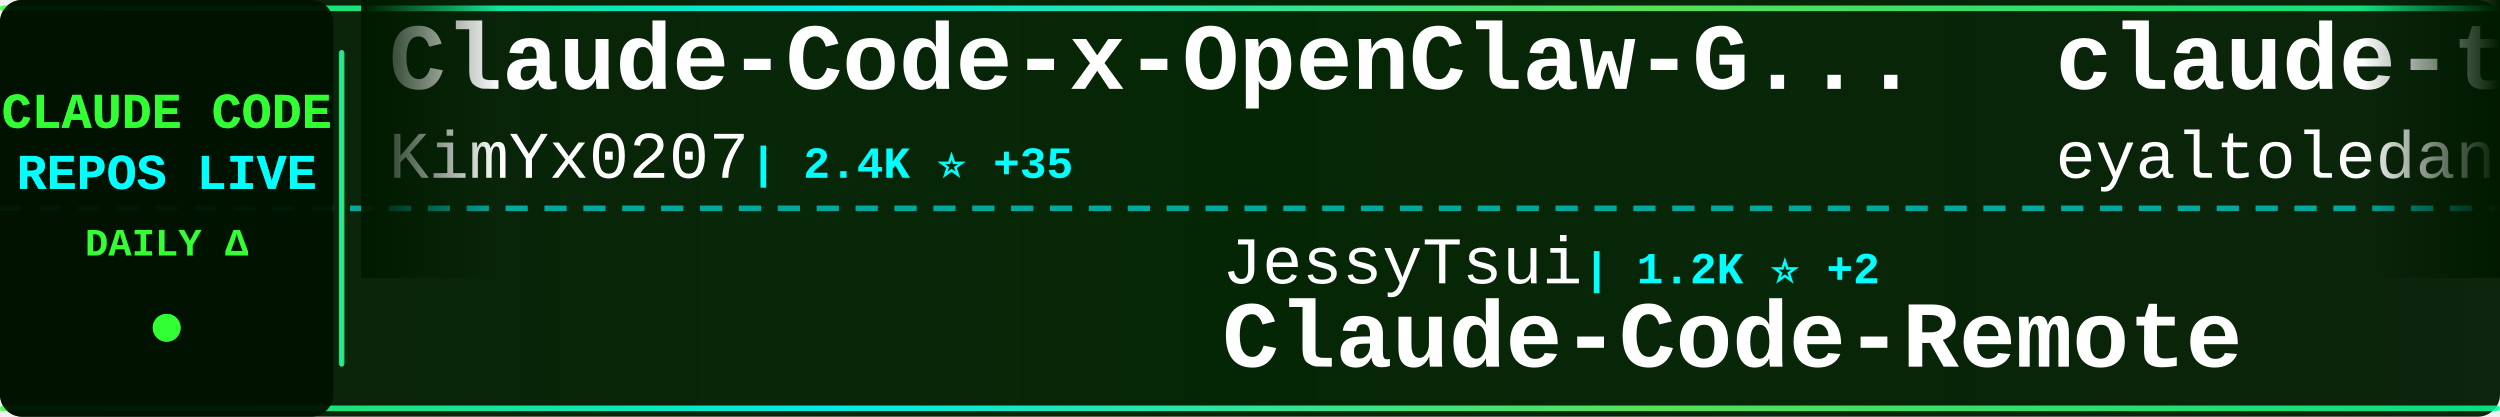
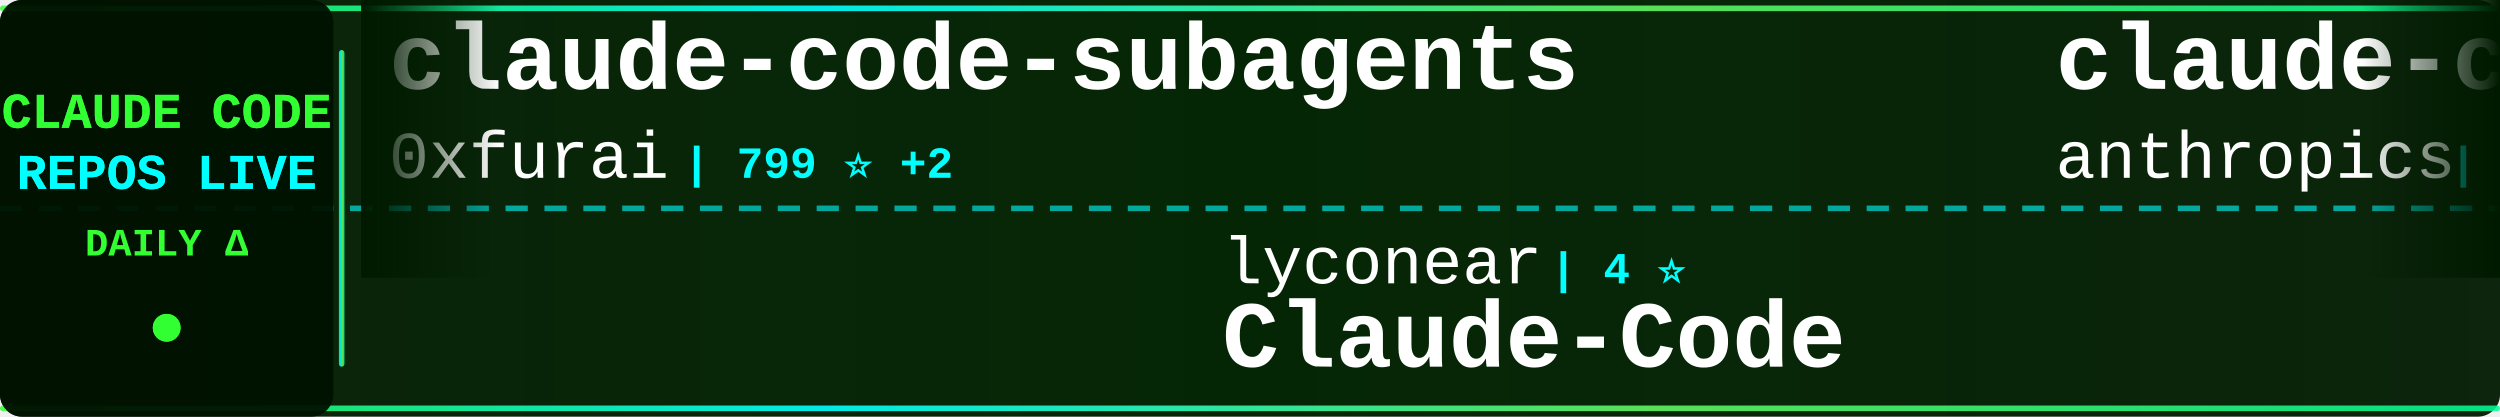
<svg xmlns="http://www.w3.org/2000/svg" width="900" height="150">
  <defs>
    <linearGradient id="tickerBg" x1="0%" y1="0%" x2="100%" y2="0%">
      <stop offset="0%" style="stop-color:#001a00;stop-opacity:0.95" />
      <stop offset="50%" style="stop-color:#002200;stop-opacity:0.98" />
      <stop offset="100%" style="stop-color:#001a00;stop-opacity:0.95" />
    </linearGradient>
    <linearGradient id="borderGrad" x1="0%" y1="0%" x2="100%" y2="0%">
      <stop offset="0%" style="stop-color:#33ff33;stop-opacity:0.85">
        <animate attributeName="stop-opacity" values="0.85;1;0.85" dur="2s" repeatCount="indefinite" />
      </stop>
      <stop offset="33%" style="stop-color:#00ffff;stop-opacity:0.9">
        <animate attributeName="stop-opacity" values="0.9;1;0.9" dur="2.2s" repeatCount="indefinite" />
      </stop>
      <stop offset="66%" style="stop-color:#66ff66;stop-opacity:0.85">
        <animate attributeName="stop-opacity" values="0.85;1;0.85" dur="1.8s" repeatCount="indefinite" />
      </stop>
      <stop offset="100%" style="stop-color:#00ff99;stop-opacity:0.85">
        <animate attributeName="stop-opacity" values="0.85;1;0.85" dur="2s" repeatCount="indefinite" />
      </stop>
    </linearGradient>
    <filter id="textGlow">
      <feGaussianBlur stdDeviation="0.1" result="coloredBlur" />
      <feMerge>
        <feMergeNode in="coloredBlur" />
        <feMergeNode in="SourceGraphic" />
      </feMerge>
    </filter>
    <filter id="metricGlow">
      <feGaussianBlur stdDeviation="0.2" result="coloredBlur" />
      <feMerge>
        <feMergeNode in="coloredBlur" />
        <feMergeNode in="SourceGraphic" />
      </feMerge>
    </filter>
    <linearGradient id="leftFade" x1="0%" y1="0%" x2="100%" y2="0%">
      <stop offset="0%" style="stop-color:#001a00;stop-opacity:1" />
      <stop offset="100%" style="stop-color:#001a00;stop-opacity:0" />
    </linearGradient>
    <linearGradient id="rightFade" x1="0%" y1="0%" x2="100%" y2="0%">
      <stop offset="0%" style="stop-color:#001a00;stop-opacity:0" />
      <stop offset="100%" style="stop-color:#001a00;stop-opacity:1" />
    </linearGradient>
  </defs>
  <rect width="900" height="150" fill="url(#tickerBg)" rx="8" />
  <rect x="0" y="2" width="900" height="2" fill="url(#borderGrad)" rx="1" />
  <rect x="0" y="146" width="900" height="2" fill="url(#borderGrad)" rx="1" />
  <line x1="0" y1="75" x2="900" y2="75" stroke="#00ffff" stroke-width="2" stroke-dasharray="8 6" opacity="0.6" />
  <rect x="0" y="0" width="120" height="150" fill="#001100" opacity="0.95" rx="8" />
  <text x="60" y="46" font-family="'Courier New', monospace" font-size="18" font-weight="bold" fill="#33ff33" text-anchor="middle" filter="url(#textGlow)">
    CLAUDE CODE
  </text>
  <text x="60" y="68" font-family="'Courier New', monospace" font-size="18" font-weight="bold" fill="#00ffff" text-anchor="middle" filter="url(#textGlow)">
    REPOS LIVE
  </text>
  <text x="60" y="92" font-family="'Courier New', monospace" font-size="14" font-weight="bold" fill="#33ff33" text-anchor="middle">
    DAILY Δ
  </text>
  <circle cx="60" cy="118" r="5" fill="#33ff33" filter="url(#metricGlow)">
    <animate attributeName="r" values="4;6;4" dur="1.5s" repeatCount="indefinite" />
    <animate attributeName="opacity" values="0.6;1;0.6" dur="1.5s" repeatCount="indefinite" />
  </circle>
  <rect x="122" y="18" width="2" height="114" fill="url(#borderGrad)" rx="1" />
  <clipPath id="tickerClip">
    <rect x="130" y="0" width="770" height="150" />
  </clipPath>
  <g clip-path="url(#tickerClip)">
    <g id="tickerItems">
      <animateTransform attributeName="transform" attributeType="XML" type="translate" from="0 0" to="-3000 0" dur="54s" repeatCount="indefinite" />
      <g transform="translate(0, 0)">
-         <text x="140" y="32" font-family="'Courier New', monospace" font-size="34" font-weight="bold" fill="#ffffff">Claude-Code-x-OpenClaw-G...</text>
-         <text x="140" y="64" font-family="'Courier New', monospace" font-size="24" font-weight="normal" fill="#ffffff" opacity="1.0">KimYx0207</text>
-         <text x="270" y="64" font-family="'Courier New', monospace" font-size="16" font-weight="bold" fill="#00ffff"> | 2.4K ⭐ +35</text>
+         <text x="140" y="32" font-family="'Courier New', monospace" font-size="34" font-weight="bold" fill="#ffffff">claude-code-subagents</text>
+         <text x="140" y="64" font-family="'Courier New', monospace" font-size="24" font-weight="normal" fill="#ffffff" opacity="1.0">0xfurai</text>
+         <text x="246" y="64" font-family="'Courier New', monospace" font-size="16" font-weight="bold" fill="#00ffff"> | 799 ⭐ +2</text>
      </g>
      <g transform="translate(300, 0)">
-         <text x="140" y="102" font-family="'Courier New', monospace" font-size="24" font-weight="normal" fill="#ffffff" opacity="1.0">JessyTsui</text>
-         <text x="270" y="102" font-family="'Courier New', monospace" font-size="16" font-weight="bold" fill="#00ffff"> | 1.2K ⭐ +2</text>
-         <text x="140" y="132" font-family="'Courier New', monospace" font-size="34" font-weight="bold" fill="#ffffff">Claude-Code-Remote</text>
+         <text x="140" y="102" font-family="'Courier New', monospace" font-size="24" font-weight="normal" fill="#ffffff" opacity="1.0">lyconear</text>
+         <text x="258" y="102" font-family="'Courier New', monospace" font-size="16" font-weight="bold" fill="#00ffff"> | 4 ⭐</text>
+         <text x="140" y="132" font-family="'Courier New', monospace" font-size="34" font-weight="bold" fill="#ffffff">Claude-Code</text>
      </g>
      <g transform="translate(600, 0)">
-         <text x="140" y="32" font-family="'Courier New', monospace" font-size="34" font-weight="bold" fill="#ffffff">claude-task-master</text>
-         <text x="140" y="64" font-family="'Courier New', monospace" font-size="24" font-weight="normal" fill="#ffffff" opacity="1.0">eyaltoledano</text>
-         <text x="306" y="64" font-family="'Courier New', monospace" font-size="16" font-weight="bold" fill="#00ffff"> | 26.2K ⭐ +29</text>
+         <text x="140" y="32" font-family="'Courier New', monospace" font-size="34" font-weight="bold" fill="#ffffff">claude-code-base-action</text>
+         <text x="140" y="64" font-family="'Courier New', monospace" font-size="24" font-weight="normal" fill="#ffffff" opacity="1.0">anthropics</text>
+         <text x="282" y="64" font-family="'Courier New', monospace" font-size="16" font-weight="bold" fill="#00ffff"> | 714 ⭐ +34</text>
      </g>
      <g transform="translate(900, 0)">
-         <text x="140" y="102" font-family="'Courier New', monospace" font-size="24" font-weight="normal" fill="#ffffff" opacity="1.0">anthropics</text>
-         <text x="282" y="102" font-family="'Courier New', monospace" font-size="16" font-weight="bold" fill="#00ffff"> | 83.5K ⭐ +431</text>
-         <text x="140" y="132" font-family="'Courier New', monospace" font-size="34" font-weight="bold" fill="#ffffff">claude-code</text>
+         <text x="140" y="102" font-family="'Courier New', monospace" font-size="24" font-weight="normal" fill="#ffffff" opacity="1.0">PleasePrompto</text>
+         <text x="318" y="102" font-family="'Courier New', monospace" font-size="16" font-weight="bold" fill="#00ffff"> | 5.2K ⭐ +70</text>
+         <text x="140" y="132" font-family="'Courier New', monospace" font-size="34" font-weight="bold" fill="#ffffff">notebooklm-skill</text>
      </g>
      <g transform="translate(1200, 0)">
-         <text x="140" y="32" font-family="'Courier New', monospace" font-size="34" font-weight="bold" fill="#ffffff">awesome-claude-code-suba...</text>
-         <text x="140" y="64" font-family="'Courier New', monospace" font-size="24" font-weight="normal" fill="#ffffff" opacity="1.0">VoltAgent</text>
-         <text x="270" y="64" font-family="'Courier New', monospace" font-size="16" font-weight="bold" fill="#00ffff"> | 15.4K ⭐ +115</text>
+         <text x="140" y="32" font-family="'Courier New', monospace" font-size="34" font-weight="bold" fill="#ffffff">claude-code-action</text>
+         <text x="140" y="64" font-family="'Courier New', monospace" font-size="24" font-weight="normal" fill="#ffffff" opacity="1.0">anthropics</text>
+         <text x="282" y="64" font-family="'Courier New', monospace" font-size="16" font-weight="bold" fill="#00ffff"> | 6.7K ⭐ +36</text>
      </g>
      <g transform="translate(1500, 0)">
-         <text x="140" y="102" font-family="'Courier New', monospace" font-size="24" font-weight="normal" fill="#ffffff" opacity="1.0">jarrodwatts</text>
-         <text x="294" y="102" font-family="'Courier New', monospace" font-size="16" font-weight="bold" fill="#00ffff"> | 999 ⭐ +1</text>
-         <text x="140" y="132" font-family="'Courier New', monospace" font-size="34" font-weight="bold" fill="#ffffff">claude-code-config</text>
+         <text x="140" y="102" font-family="'Courier New', monospace" font-size="24" font-weight="normal" fill="#ffffff" opacity="1.0">ykdojo</text>
+         <text x="234" y="102" font-family="'Courier New', monospace" font-size="16" font-weight="bold" fill="#00ffff"> | 6.8K ⭐ +63</text>
+         <text x="140" y="132" font-family="'Courier New', monospace" font-size="34" font-weight="bold" fill="#ffffff">claude-code-tips</text>
      </g>
      <g transform="translate(1800, 0)">
-         <text x="140" y="32" font-family="'Courier New', monospace" font-size="34" font-weight="bold" fill="#ffffff">claude-code-hub</text>
-         <text x="140" y="64" font-family="'Courier New', monospace" font-size="24" font-weight="normal" fill="#ffffff" opacity="1.0">ding113</text>
-         <text x="246" y="64" font-family="'Courier New', monospace" font-size="16" font-weight="bold" fill="#00ffff"> | 2.2K ⭐ +26</text>
+         <text x="140" y="32" font-family="'Courier New', monospace" font-size="34" font-weight="bold" fill="#ffffff">free-claude-code</text>
+         <text x="140" y="64" font-family="'Courier New', monospace" font-size="24" font-weight="normal" fill="#ffffff" opacity="1.0">Alishahryar1</text>
+         <text x="306" y="64" font-family="'Courier New', monospace" font-size="16" font-weight="bold" fill="#00ffff"> | 1.2K ⭐ +20</text>
      </g>
      <g transform="translate(2100, 0)">
-         <text x="140" y="102" font-family="'Courier New', monospace" font-size="24" font-weight="normal" fill="#ffffff" opacity="1.0">musistudio</text>
-         <text x="282" y="102" font-family="'Courier New', monospace" font-size="16" font-weight="bold" fill="#00ffff"> | 30.5K ⭐ +83</text>
-         <text x="140" y="132" font-family="'Courier New', monospace" font-size="34" font-weight="bold" fill="#ffffff">claude-code-router</text>
+         <text x="140" y="102" font-family="'Courier New', monospace" font-size="24" font-weight="normal" fill="#ffffff" opacity="1.0">ghuntley</text>
+         <text x="258" y="102" font-family="'Courier New', monospace" font-size="16" font-weight="bold" fill="#00ffff"> | 873 ⭐ +2</text>
+         <text x="140" y="132" font-family="'Courier New', monospace" font-size="34" font-weight="bold" fill="#ffffff">claude-code-source-code-...</text>
      </g>
      <g transform="translate(2400, 0)">
-         <text x="140" y="32" font-family="'Courier New', monospace" font-size="34" font-weight="bold" fill="#ffffff">claude-code-reverse</text>
-         <text x="140" y="64" font-family="'Courier New', monospace" font-size="24" font-weight="normal" fill="#ffffff" opacity="1.0">Yuyz0112</text>
-         <text x="258" y="64" font-family="'Courier New', monospace" font-size="16" font-weight="bold" fill="#00ffff"> | 2.3K ⭐ +5</text>
+         <text x="140" y="32" font-family="'Courier New', monospace" font-size="34" font-weight="bold" fill="#ffffff">claude-coder</text>
+         <text x="140" y="64" font-family="'Courier New', monospace" font-size="24" font-weight="normal" fill="#ffffff" opacity="1.0">kodu-ai</text>
+         <text x="246" y="64" font-family="'Courier New', monospace" font-size="16" font-weight="bold" fill="#00ffff"> | 5.3K ⭐ +1</text>
      </g>
      <g transform="translate(2700, 0)">
-         <text x="140" y="102" font-family="'Courier New', monospace" font-size="24" font-weight="normal" fill="#ffffff" opacity="1.0">obra</text>
-         <text x="210" y="102" font-family="'Courier New', monospace" font-size="16" font-weight="bold" fill="#00ffff"> | 118.1K ⭐ +2.8K</text>
-         <text x="140" y="132" font-family="'Courier New', monospace" font-size="34" font-weight="bold" fill="#ffffff">superpowers</text>
+         <text x="140" y="102" font-family="'Courier New', monospace" font-size="24" font-weight="normal" fill="#ffffff" opacity="1.0">eyaltoledano</text>
+         <text x="306" y="102" font-family="'Courier New', monospace" font-size="16" font-weight="bold" fill="#00ffff"> | 26.2K ⭐ +27</text>
+         <text x="140" y="132" font-family="'Courier New', monospace" font-size="34" font-weight="bold" fill="#ffffff">claude-task-master</text>
      </g>
      <g transform="translate(3000, 0)">
-         <text x="140" y="32" font-family="'Courier New', monospace" font-size="34" font-weight="bold" fill="#ffffff">Claude-Code-x-OpenClaw-G...</text>
-         <text x="140" y="64" font-family="'Courier New', monospace" font-size="24" font-weight="normal" fill="#ffffff" opacity="1.0">KimYx0207</text>
-         <text x="270" y="64" font-family="'Courier New', monospace" font-size="16" font-weight="bold" fill="#00ffff"> | 2.4K ⭐ +35</text>
+         <text x="140" y="32" font-family="'Courier New', monospace" font-size="34" font-weight="bold" fill="#ffffff">claude-code-subagents</text>
+         <text x="140" y="64" font-family="'Courier New', monospace" font-size="24" font-weight="normal" fill="#ffffff" opacity="1.0">0xfurai</text>
+         <text x="246" y="64" font-family="'Courier New', monospace" font-size="16" font-weight="bold" fill="#00ffff"> | 799 ⭐ +2</text>
      </g>
      <g transform="translate(3300, 0)">
-         <text x="140" y="102" font-family="'Courier New', monospace" font-size="24" font-weight="normal" fill="#ffffff" opacity="1.0">JessyTsui</text>
-         <text x="270" y="102" font-family="'Courier New', monospace" font-size="16" font-weight="bold" fill="#00ffff"> | 1.2K ⭐ +2</text>
-         <text x="140" y="132" font-family="'Courier New', monospace" font-size="34" font-weight="bold" fill="#ffffff">Claude-Code-Remote</text>
+         <text x="140" y="102" font-family="'Courier New', monospace" font-size="24" font-weight="normal" fill="#ffffff" opacity="1.0">lyconear</text>
+         <text x="258" y="102" font-family="'Courier New', monospace" font-size="16" font-weight="bold" fill="#00ffff"> | 4 ⭐</text>
+         <text x="140" y="132" font-family="'Courier New', monospace" font-size="34" font-weight="bold" fill="#ffffff">Claude-Code</text>
      </g>
      <g transform="translate(3600, 0)">
-         <text x="140" y="32" font-family="'Courier New', monospace" font-size="34" font-weight="bold" fill="#ffffff">claude-task-master</text>
-         <text x="140" y="64" font-family="'Courier New', monospace" font-size="24" font-weight="normal" fill="#ffffff" opacity="1.0">eyaltoledano</text>
-         <text x="306" y="64" font-family="'Courier New', monospace" font-size="16" font-weight="bold" fill="#00ffff"> | 26.2K ⭐ +29</text>
+         <text x="140" y="32" font-family="'Courier New', monospace" font-size="34" font-weight="bold" fill="#ffffff">claude-code-base-action</text>
+         <text x="140" y="64" font-family="'Courier New', monospace" font-size="24" font-weight="normal" fill="#ffffff" opacity="1.0">anthropics</text>
+         <text x="282" y="64" font-family="'Courier New', monospace" font-size="16" font-weight="bold" fill="#00ffff"> | 714 ⭐ +34</text>
      </g>
      <g transform="translate(3900, 0)">
-         <text x="140" y="102" font-family="'Courier New', monospace" font-size="24" font-weight="normal" fill="#ffffff" opacity="1.0">anthropics</text>
-         <text x="282" y="102" font-family="'Courier New', monospace" font-size="16" font-weight="bold" fill="#00ffff"> | 83.5K ⭐ +431</text>
-         <text x="140" y="132" font-family="'Courier New', monospace" font-size="34" font-weight="bold" fill="#ffffff">claude-code</text>
+         <text x="140" y="102" font-family="'Courier New', monospace" font-size="24" font-weight="normal" fill="#ffffff" opacity="1.0">PleasePrompto</text>
+         <text x="318" y="102" font-family="'Courier New', monospace" font-size="16" font-weight="bold" fill="#00ffff"> | 5.2K ⭐ +70</text>
+         <text x="140" y="132" font-family="'Courier New', monospace" font-size="34" font-weight="bold" fill="#ffffff">notebooklm-skill</text>
      </g>
    </g>
  </g>
  <rect x="130" y="0" width="50" height="100" fill="url(#leftFade)" />
  <rect x="850" y="0" width="50" height="100" fill="url(#rightFade)" />
</svg>
